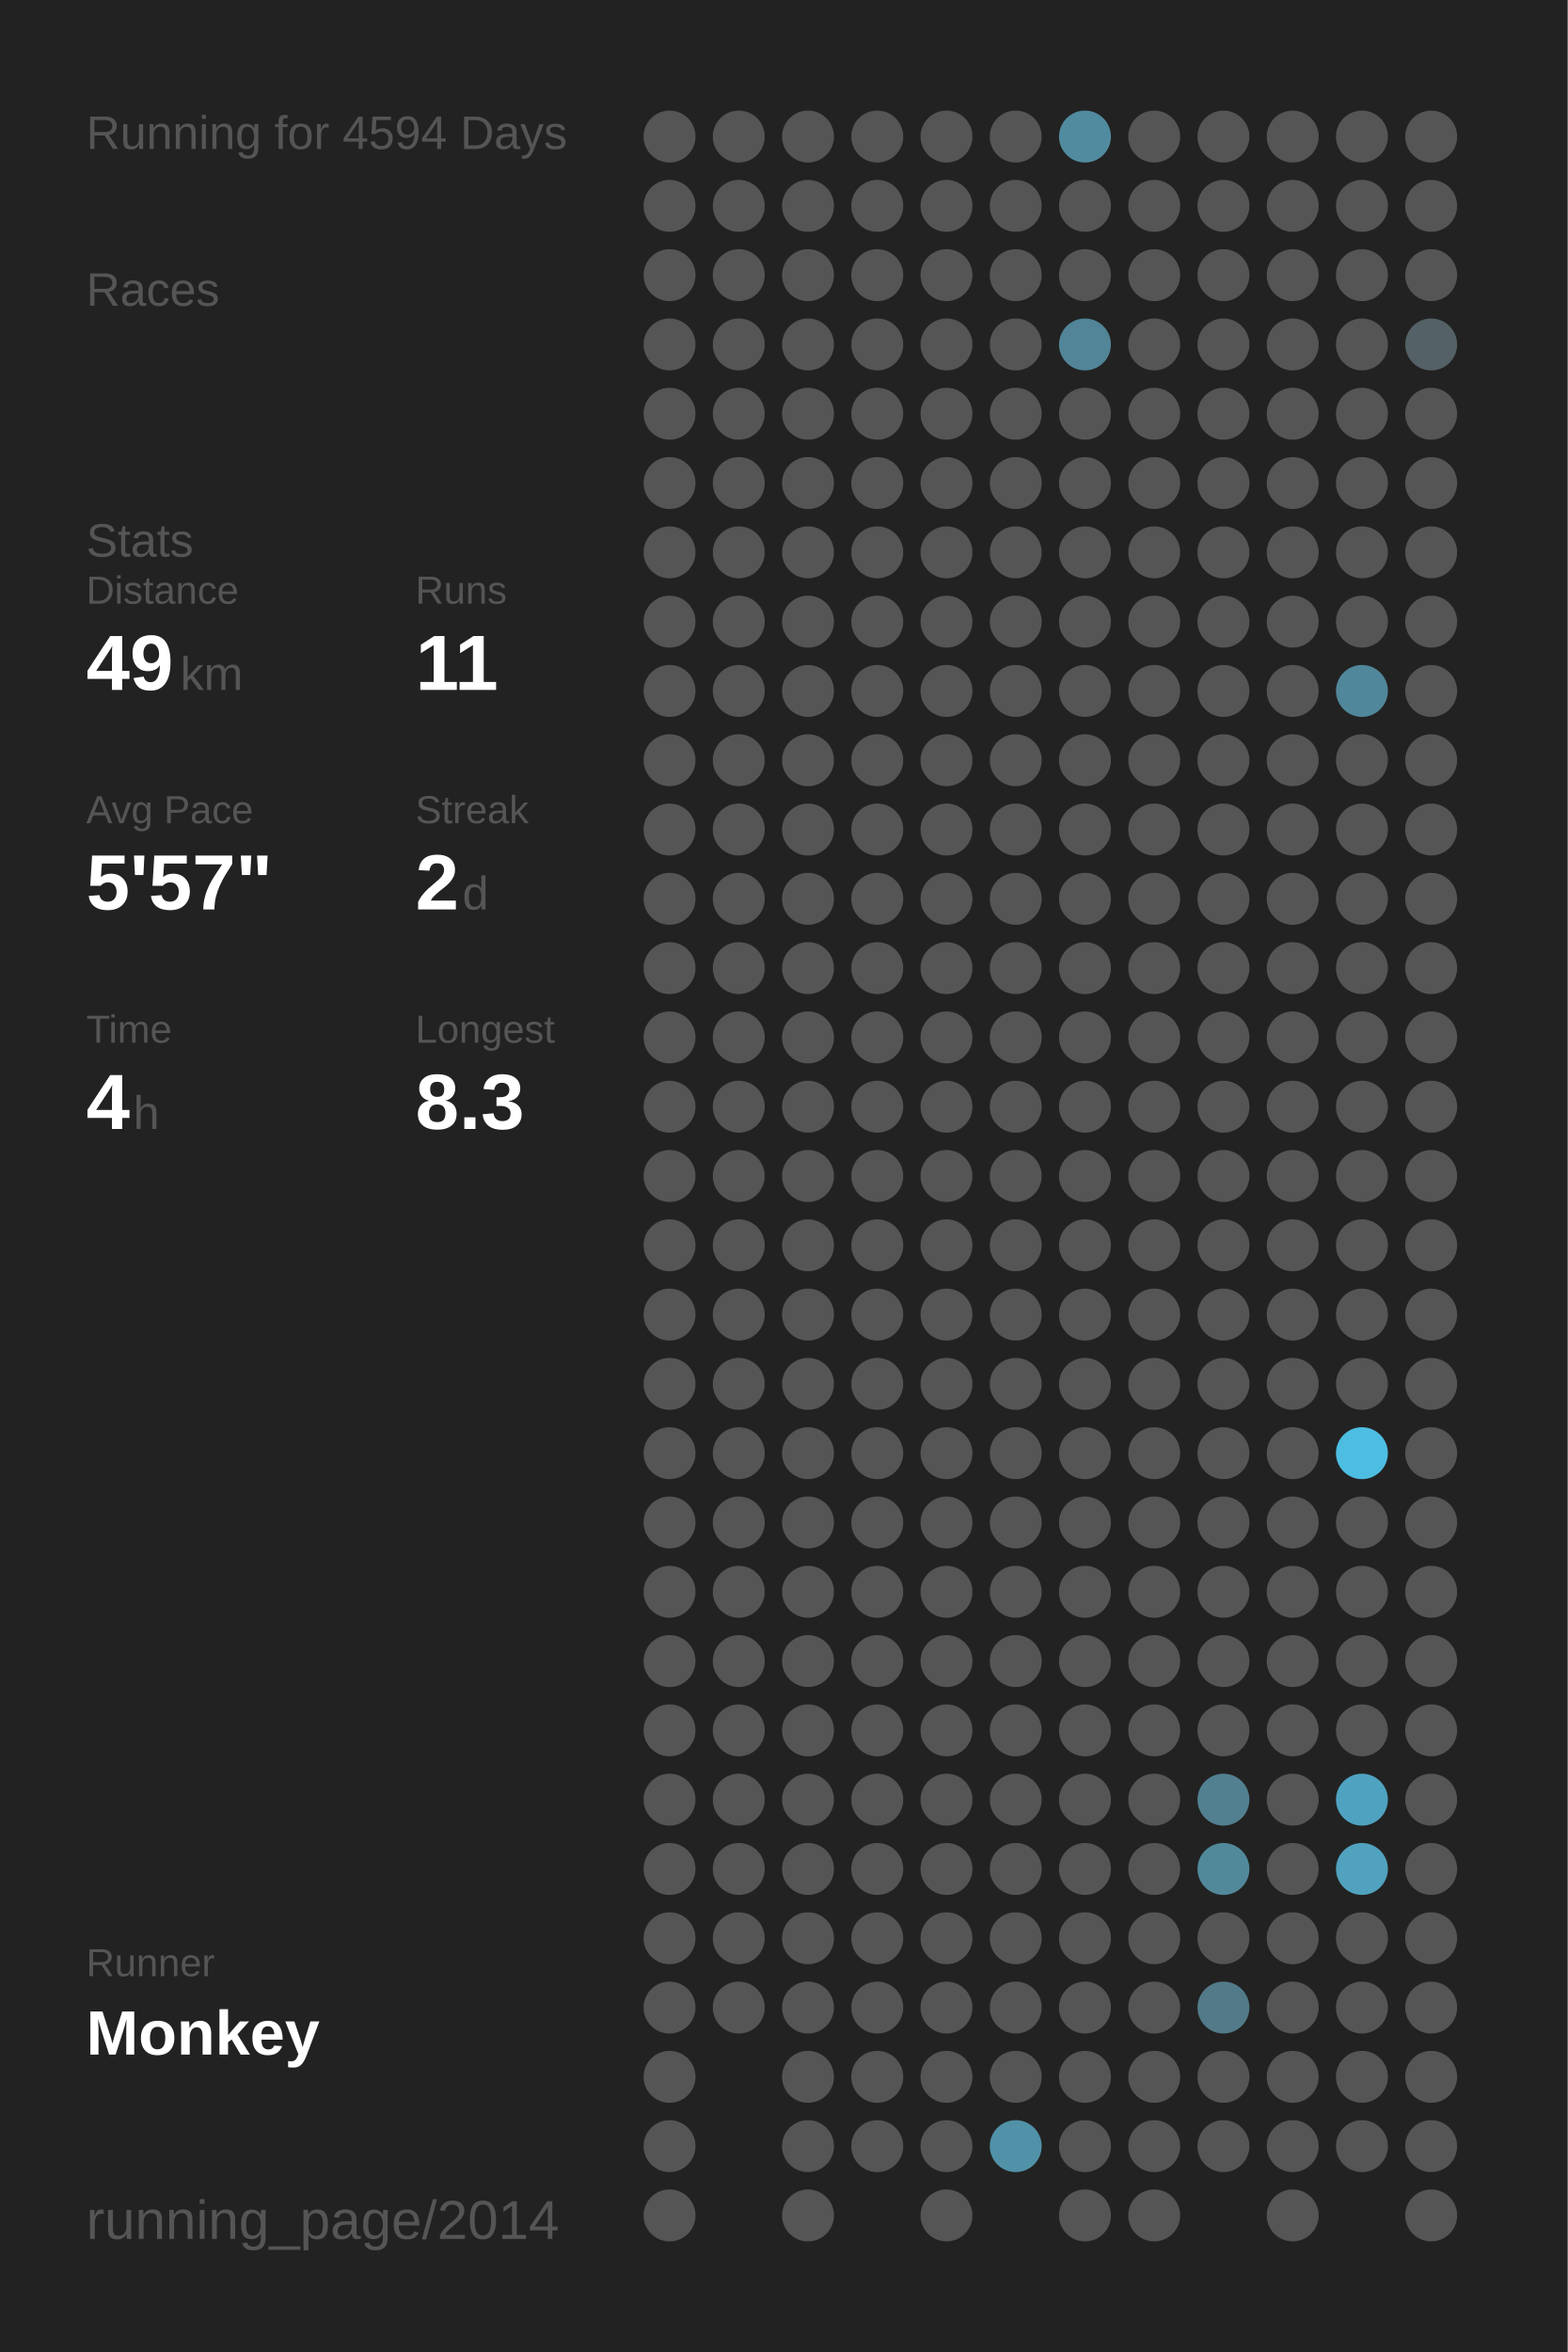
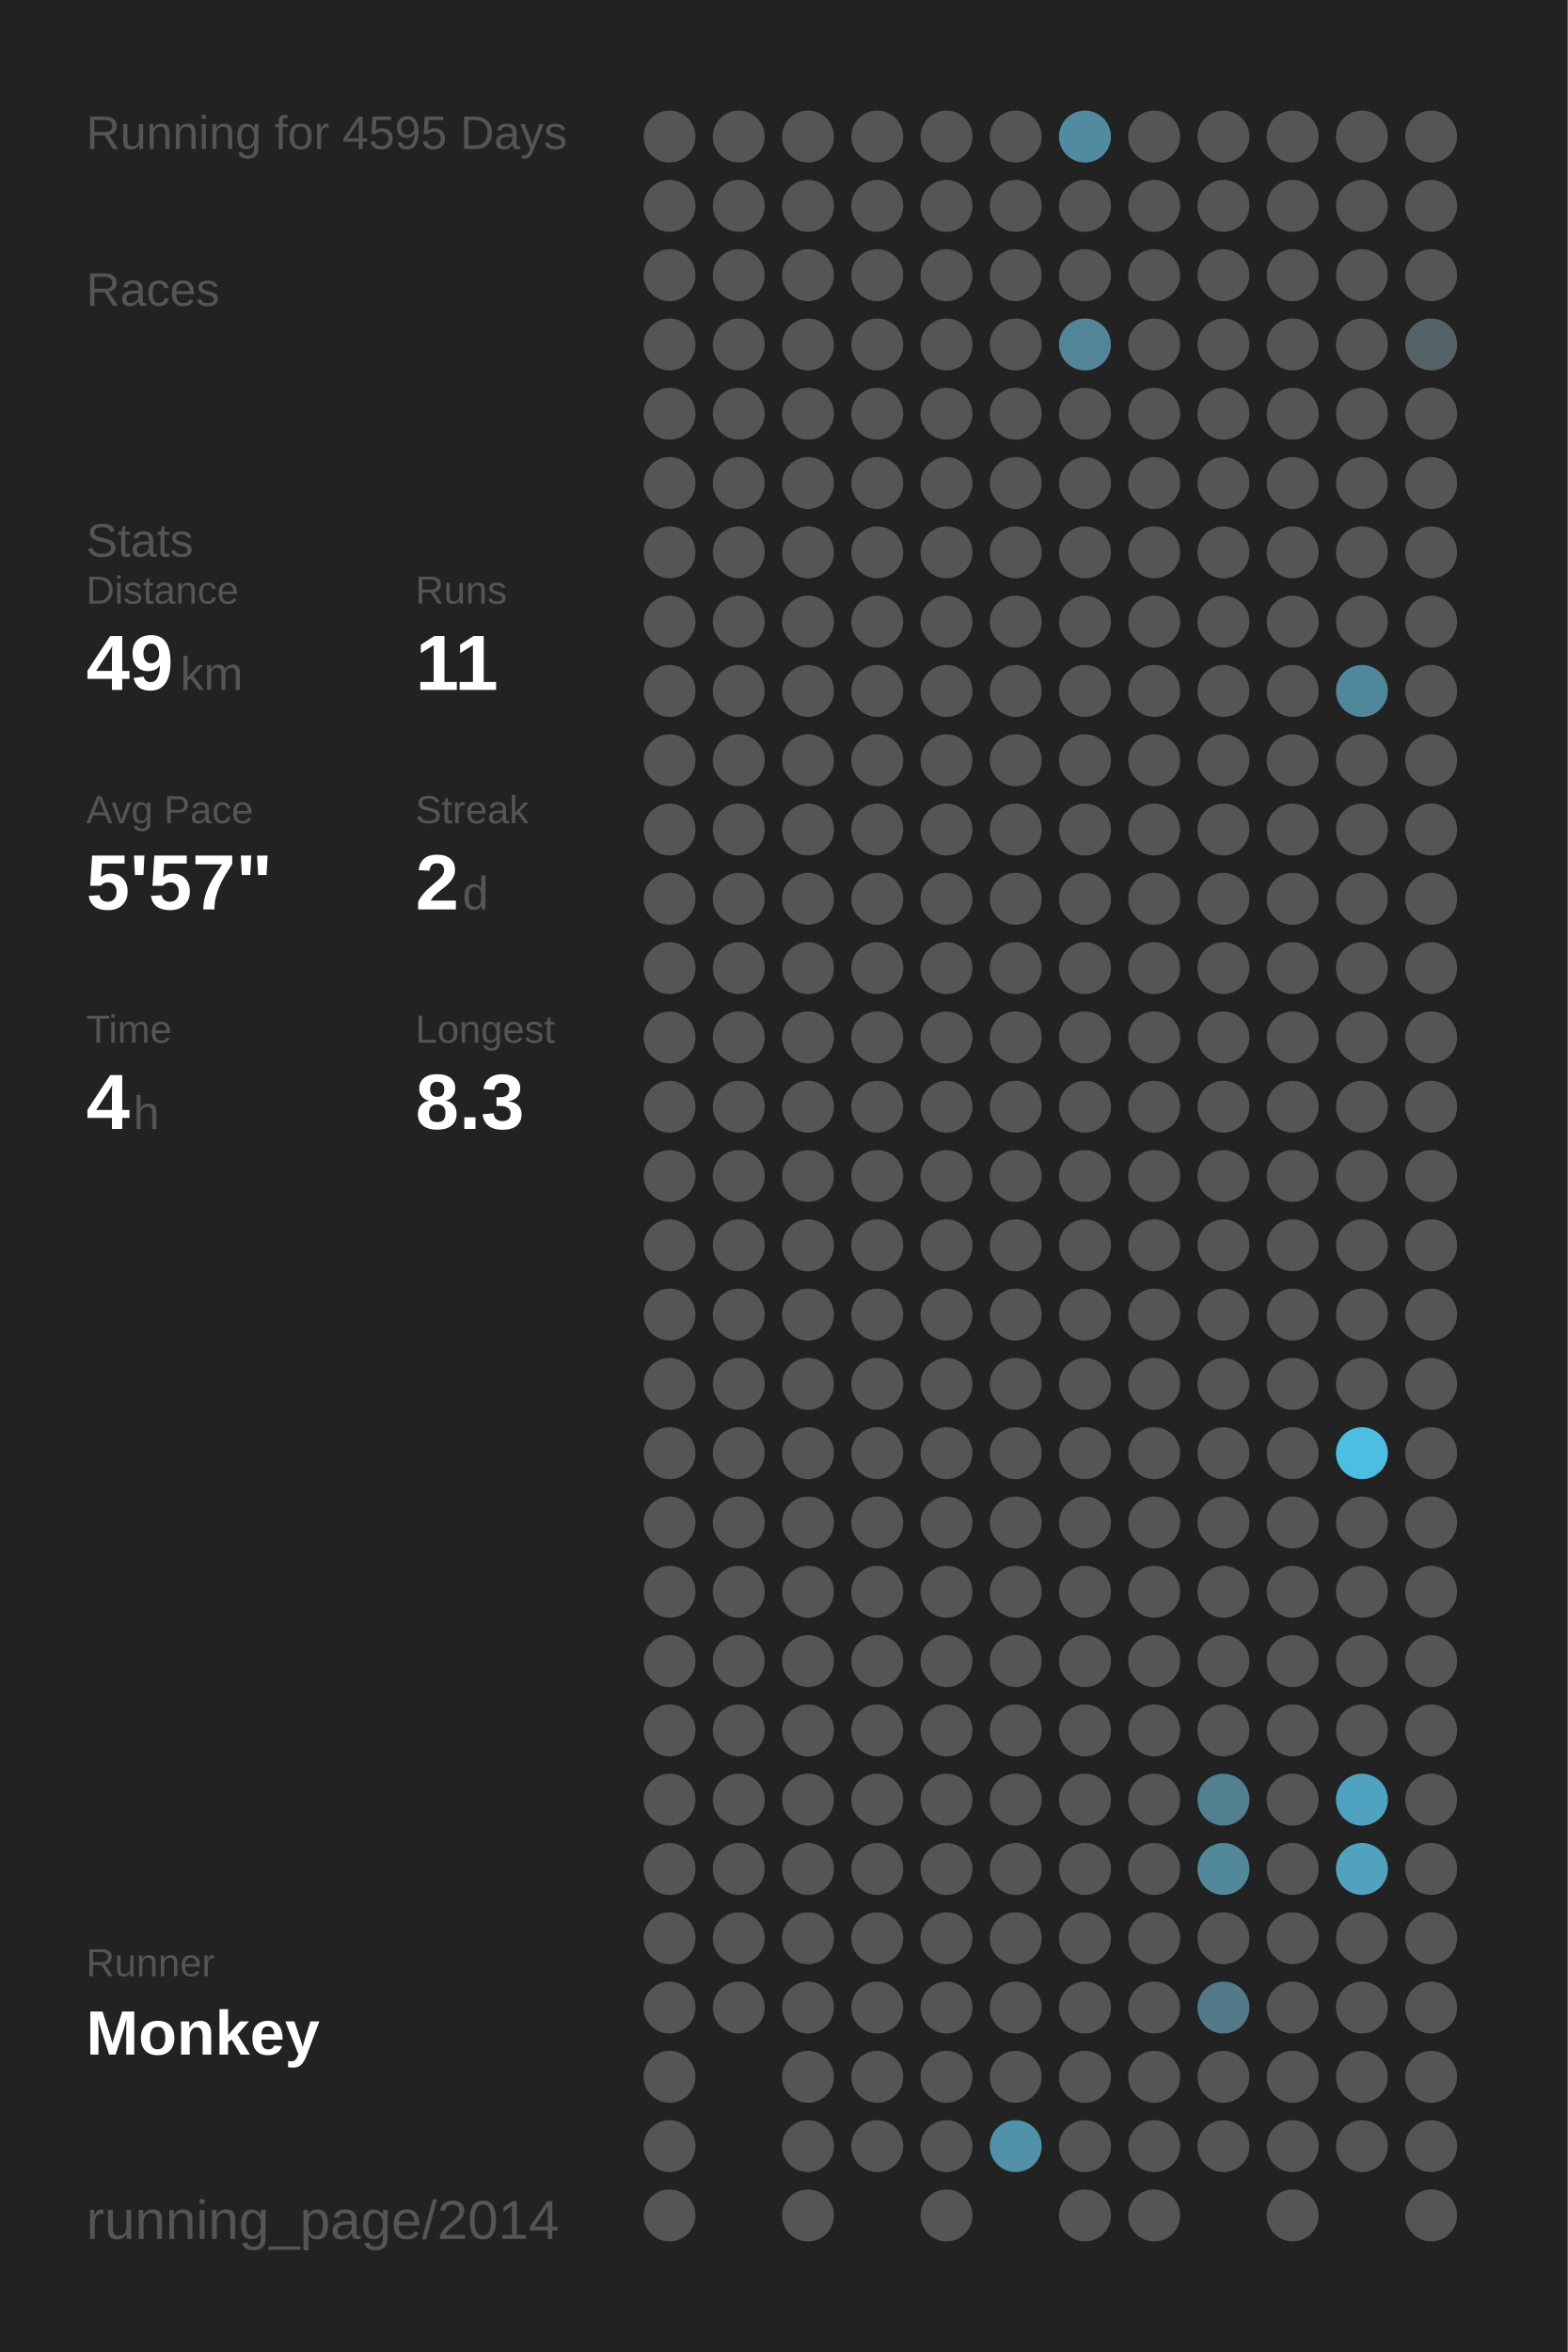
<svg xmlns="http://www.w3.org/2000/svg" baseProfile="full" height="300mm" version="1.1" viewBox="0,0,200,300" width="200mm">
  <defs />
  <rect fill="#222222" height="300" width="200" x="0" y="0" />
-   <text fill="#555555" style="font-size:6px; font-family:Arial;" x="11" y="19">Running for 4594 Days</text>
+   <text fill="#555555" style="font-size:6px; font-family:Arial;" x="11" y="19">Running for 4595 Days</text>
  <text fill="#555555" style="font-size:6px; font-family:Arial;" x="11" y="39">Races</text>
  <text fill="#555555" style="font-size:6px; font-family:Arial;" x="11" y="71">Stats</text>
  <text fill="#555555" style="font-size:5px; font-family:Arial;" x="11" y="77">Distance</text>
  <text fill="#FFFFFF" style="font-size:10px; font-family:Arial; font-weight:bold;" x="11" y="88">49</text>
  <text fill="#555555" style="font-size:6px; font-family:Arial;" x="23" y="88">km</text>
  <text fill="#555555" style="font-size:5px; font-family:Arial;" x="53" y="77">Runs</text>
  <text fill="#FFFFFF" style="font-size:10px; font-family:Arial; font-weight:bold;" x="53" y="88">11</text>
  <text fill="#555555" style="font-size:5px; font-family:Arial;" x="11" y="105">Avg Pace</text>
  <text fill="#FFFFFF" style="font-size:10px; font-family:Arial; font-weight:bold;" x="11" y="116">5'57"</text>
  <text fill="#555555" style="font-size:5px; font-family:Arial;" x="53" y="105">Streak</text>
  <text fill="#FFFFFF" style="font-size:10px; font-family:Arial; font-weight:bold;" x="53" y="116">2</text>
  <text fill="#555555" style="font-size:6px; font-family:Arial;" x="59" y="116">d</text>
  <text fill="#555555" style="font-size:5px; font-family:Arial;" x="11" y="133">Time</text>
  <text fill="#FFFFFF" style="font-size:10px; font-family:Arial; font-weight:bold;" x="11" y="144">4</text>
  <text fill="#555555" style="font-size:6px; font-family:Arial;" x="17" y="144">h</text>
  <text fill="#555555" style="font-size:5px; font-family:Arial;" x="53" y="133">Longest</text>
  <text fill="#FFFFFF" style="font-size:10px; font-family:Arial; font-weight:bold;" x="53" y="144">8.3</text>
  <text fill="#555555" style="font-size:5px; font-family:Arial;" x="11" y="252.065">Runner</text>
  <text fill="#FFFFFF" style="font-size:8px; font-family:Arial; font-weight:bold;" x="11" y="262.065">Monkey</text>
  <text fill="#555555" style="font-size:7px; font-family:Arial;" x="11" y="285.581">running_page/2014</text>
  <circle cx="85.417" cy="17.419" fill="#555555" r="3.312" />
  <circle cx="85.417" cy="26.258" fill="#555555" r="3.312" />
  <circle cx="85.417" cy="35.097" fill="#555555" r="3.312" />
  <circle cx="85.417" cy="43.935" fill="#555555" r="3.312" />
  <circle cx="85.417" cy="52.774" fill="#555555" r="3.312" />
  <circle cx="85.417" cy="61.613" fill="#555555" r="3.312" />
  <circle cx="85.417" cy="70.452" fill="#555555" r="3.312" />
  <circle cx="85.417" cy="79.29" fill="#555555" r="3.312" />
  <circle cx="85.417" cy="88.129" fill="#555555" r="3.312" />
  <circle cx="85.417" cy="96.968" fill="#555555" r="3.312" />
  <circle cx="85.417" cy="105.806" fill="#555555" r="3.312" />
  <circle cx="85.417" cy="114.645" fill="#555555" r="3.312" />
  <circle cx="85.417" cy="123.484" fill="#555555" r="3.312" />
  <circle cx="85.417" cy="132.323" fill="#555555" r="3.312" />
  <circle cx="85.417" cy="141.161" fill="#555555" r="3.312" />
  <circle cx="85.417" cy="150" fill="#555555" r="3.312" />
  <circle cx="85.417" cy="158.839" fill="#555555" r="3.312" />
  <circle cx="85.417" cy="167.677" fill="#555555" r="3.312" />
  <circle cx="85.417" cy="176.516" fill="#555555" r="3.312" />
  <circle cx="85.417" cy="185.355" fill="#555555" r="3.312" />
  <circle cx="85.417" cy="194.194" fill="#555555" r="3.312" />
  <circle cx="85.417" cy="203.032" fill="#555555" r="3.312" />
  <circle cx="85.417" cy="211.871" fill="#555555" r="3.312" />
  <circle cx="85.417" cy="220.71" fill="#555555" r="3.312" />
  <circle cx="85.417" cy="229.548" fill="#555555" r="3.312" />
  <circle cx="85.417" cy="238.387" fill="#555555" r="3.312" />
  <circle cx="85.417" cy="247.226" fill="#555555" r="3.312" />
  <circle cx="85.417" cy="256.065" fill="#555555" r="3.312" />
  <circle cx="85.417" cy="264.903" fill="#555555" r="3.312" />
  <circle cx="85.417" cy="273.742" fill="#555555" r="3.312" />
  <circle cx="85.417" cy="282.581" fill="#555555" r="3.312" />
  <circle cx="94.25" cy="17.419" fill="#555555" r="3.312" />
  <circle cx="94.25" cy="26.258" fill="#555555" r="3.312" />
  <circle cx="94.25" cy="35.097" fill="#555555" r="3.312" />
  <circle cx="94.25" cy="43.935" fill="#555555" r="3.312" />
  <circle cx="94.25" cy="52.774" fill="#555555" r="3.312" />
  <circle cx="94.25" cy="61.613" fill="#555555" r="3.312" />
  <circle cx="94.25" cy="70.452" fill="#555555" r="3.312" />
  <circle cx="94.25" cy="79.29" fill="#555555" r="3.312" />
  <circle cx="94.25" cy="88.129" fill="#555555" r="3.312" />
  <circle cx="94.25" cy="96.968" fill="#555555" r="3.312" />
  <circle cx="94.25" cy="105.806" fill="#555555" r="3.312" />
  <circle cx="94.25" cy="114.645" fill="#555555" r="3.312" />
  <circle cx="94.25" cy="123.484" fill="#555555" r="3.312" />
  <circle cx="94.25" cy="132.323" fill="#555555" r="3.312" />
  <circle cx="94.25" cy="141.161" fill="#555555" r="3.312" />
  <circle cx="94.25" cy="150" fill="#555555" r="3.312" />
  <circle cx="94.25" cy="158.839" fill="#555555" r="3.312" />
  <circle cx="94.25" cy="167.677" fill="#555555" r="3.312" />
  <circle cx="94.25" cy="176.516" fill="#555555" r="3.312" />
  <circle cx="94.25" cy="185.355" fill="#555555" r="3.312" />
  <circle cx="94.25" cy="194.194" fill="#555555" r="3.312" />
  <circle cx="94.25" cy="203.032" fill="#555555" r="3.312" />
  <circle cx="94.25" cy="211.871" fill="#555555" r="3.312" />
  <circle cx="94.25" cy="220.71" fill="#555555" r="3.312" />
  <circle cx="94.25" cy="229.548" fill="#555555" r="3.312" />
  <circle cx="94.25" cy="238.387" fill="#555555" r="3.312" />
  <circle cx="94.25" cy="247.226" fill="#555555" r="3.312" />
  <circle cx="94.25" cy="256.065" fill="#555555" r="3.312" />
  <circle cx="103.083" cy="17.419" fill="#555555" r="3.312" />
  <circle cx="103.083" cy="26.258" fill="#555555" r="3.312" />
  <circle cx="103.083" cy="35.097" fill="#555555" r="3.312" />
  <circle cx="103.083" cy="43.935" fill="#555555" r="3.312" />
  <circle cx="103.083" cy="52.774" fill="#555555" r="3.312" />
  <circle cx="103.083" cy="61.613" fill="#555555" r="3.312" />
  <circle cx="103.083" cy="70.452" fill="#555555" r="3.312" />
  <circle cx="103.083" cy="79.29" fill="#555555" r="3.312" />
  <circle cx="103.083" cy="88.129" fill="#555555" r="3.312" />
  <circle cx="103.083" cy="96.968" fill="#555555" r="3.312" />
  <circle cx="103.083" cy="105.806" fill="#555555" r="3.312" />
  <circle cx="103.083" cy="114.645" fill="#555555" r="3.312" />
  <circle cx="103.083" cy="123.484" fill="#555555" r="3.312" />
  <circle cx="103.083" cy="132.323" fill="#555555" r="3.312" />
  <circle cx="103.083" cy="141.161" fill="#555555" r="3.312" />
  <circle cx="103.083" cy="150" fill="#555555" r="3.312" />
  <circle cx="103.083" cy="158.839" fill="#555555" r="3.312" />
  <circle cx="103.083" cy="167.677" fill="#555555" r="3.312" />
  <circle cx="103.083" cy="176.516" fill="#555555" r="3.312" />
  <circle cx="103.083" cy="185.355" fill="#555555" r="3.312" />
  <circle cx="103.083" cy="194.194" fill="#555555" r="3.312" />
  <circle cx="103.083" cy="203.032" fill="#555555" r="3.312" />
  <circle cx="103.083" cy="211.871" fill="#555555" r="3.312" />
  <circle cx="103.083" cy="220.71" fill="#555555" r="3.312" />
  <circle cx="103.083" cy="229.548" fill="#555555" r="3.312" />
  <circle cx="103.083" cy="238.387" fill="#555555" r="3.312" />
  <circle cx="103.083" cy="247.226" fill="#555555" r="3.312" />
  <circle cx="103.083" cy="256.065" fill="#555555" r="3.312" />
  <circle cx="103.083" cy="264.903" fill="#555555" r="3.312" />
  <circle cx="103.083" cy="273.742" fill="#555555" r="3.312" />
  <circle cx="103.083" cy="282.581" fill="#555555" r="3.312" />
  <circle cx="111.917" cy="17.419" fill="#555555" r="3.312" />
  <circle cx="111.917" cy="26.258" fill="#555555" r="3.312" />
  <circle cx="111.917" cy="35.097" fill="#555555" r="3.312" />
  <circle cx="111.917" cy="43.935" fill="#555555" r="3.312" />
  <circle cx="111.917" cy="52.774" fill="#555555" r="3.312" />
  <circle cx="111.917" cy="61.613" fill="#555555" r="3.312" />
  <circle cx="111.917" cy="70.452" fill="#555555" r="3.312" />
  <circle cx="111.917" cy="79.29" fill="#555555" r="3.312" />
  <circle cx="111.917" cy="88.129" fill="#555555" r="3.312" />
  <circle cx="111.917" cy="96.968" fill="#555555" r="3.312" />
  <circle cx="111.917" cy="105.806" fill="#555555" r="3.312" />
  <circle cx="111.917" cy="114.645" fill="#555555" r="3.312" />
  <circle cx="111.917" cy="123.484" fill="#555555" r="3.312" />
  <circle cx="111.917" cy="132.323" fill="#555555" r="3.312" />
  <circle cx="111.917" cy="141.161" fill="#555555" r="3.312" />
  <circle cx="111.917" cy="150" fill="#555555" r="3.312" />
  <circle cx="111.917" cy="158.839" fill="#555555" r="3.312" />
  <circle cx="111.917" cy="167.677" fill="#555555" r="3.312" />
  <circle cx="111.917" cy="176.516" fill="#555555" r="3.312" />
  <circle cx="111.917" cy="185.355" fill="#555555" r="3.312" />
  <circle cx="111.917" cy="194.194" fill="#555555" r="3.312" />
  <circle cx="111.917" cy="203.032" fill="#555555" r="3.312" />
  <circle cx="111.917" cy="211.871" fill="#555555" r="3.312" />
  <circle cx="111.917" cy="220.71" fill="#555555" r="3.312" />
  <circle cx="111.917" cy="229.548" fill="#555555" r="3.312" />
  <circle cx="111.917" cy="238.387" fill="#555555" r="3.312" />
  <circle cx="111.917" cy="247.226" fill="#555555" r="3.312" />
  <circle cx="111.917" cy="256.065" fill="#555555" r="3.312" />
  <circle cx="111.917" cy="264.903" fill="#555555" r="3.312" />
  <circle cx="111.917" cy="273.742" fill="#555555" r="3.312" />
  <circle cx="120.75" cy="17.419" fill="#555555" r="3.312" />
  <circle cx="120.75" cy="26.258" fill="#555555" r="3.312" />
  <circle cx="120.75" cy="35.097" fill="#555555" r="3.312" />
  <circle cx="120.75" cy="43.935" fill="#555555" r="3.312" />
  <circle cx="120.75" cy="52.774" fill="#555555" r="3.312" />
  <circle cx="120.75" cy="61.613" fill="#555555" r="3.312" />
  <circle cx="120.75" cy="70.452" fill="#555555" r="3.312" />
  <circle cx="120.75" cy="79.29" fill="#555555" r="3.312" />
  <circle cx="120.75" cy="88.129" fill="#555555" r="3.312" />
  <circle cx="120.75" cy="96.968" fill="#555555" r="3.312" />
  <circle cx="120.75" cy="105.806" fill="#555555" r="3.312" />
  <circle cx="120.75" cy="114.645" fill="#555555" r="3.312" />
  <circle cx="120.75" cy="123.484" fill="#555555" r="3.312" />
  <circle cx="120.75" cy="132.323" fill="#555555" r="3.312" />
  <circle cx="120.75" cy="141.161" fill="#555555" r="3.312" />
  <circle cx="120.75" cy="150" fill="#555555" r="3.312" />
  <circle cx="120.75" cy="158.839" fill="#555555" r="3.312" />
  <circle cx="120.75" cy="167.677" fill="#555555" r="3.312" />
  <circle cx="120.75" cy="176.516" fill="#555555" r="3.312" />
  <circle cx="120.75" cy="185.355" fill="#555555" r="3.312" />
  <circle cx="120.75" cy="194.194" fill="#555555" r="3.312" />
  <circle cx="120.75" cy="203.032" fill="#555555" r="3.312" />
  <circle cx="120.75" cy="211.871" fill="#555555" r="3.312" />
  <circle cx="120.75" cy="220.71" fill="#555555" r="3.312" />
  <circle cx="120.75" cy="229.548" fill="#555555" r="3.312" />
  <circle cx="120.75" cy="238.387" fill="#555555" r="3.312" />
  <circle cx="120.75" cy="247.226" fill="#555555" r="3.312" />
  <circle cx="120.75" cy="256.065" fill="#555555" r="3.312" />
  <circle cx="120.75" cy="264.903" fill="#555555" r="3.312" />
  <circle cx="120.75" cy="273.742" fill="#555555" r="3.312" />
  <circle cx="120.75" cy="282.581" fill="#555555" r="3.312" />
  <circle cx="129.583" cy="17.419" fill="#555555" r="3.312" />
  <circle cx="129.583" cy="26.258" fill="#555555" r="3.312" />
  <circle cx="129.583" cy="35.097" fill="#555555" r="3.312" />
  <circle cx="129.583" cy="43.935" fill="#555555" r="3.312" />
  <circle cx="129.583" cy="52.774" fill="#555555" r="3.312" />
  <circle cx="129.583" cy="61.613" fill="#555555" r="3.312" />
  <circle cx="129.583" cy="70.452" fill="#555555" r="3.312" />
  <circle cx="129.583" cy="79.29" fill="#555555" r="3.312" />
  <circle cx="129.583" cy="88.129" fill="#555555" r="3.312" />
  <circle cx="129.583" cy="96.968" fill="#555555" r="3.312" />
  <circle cx="129.583" cy="105.806" fill="#555555" r="3.312" />
  <circle cx="129.583" cy="114.645" fill="#555555" r="3.312" />
  <circle cx="129.583" cy="123.484" fill="#555555" r="3.312" />
  <circle cx="129.583" cy="132.323" fill="#555555" r="3.312" />
  <circle cx="129.583" cy="141.161" fill="#555555" r="3.312" />
  <circle cx="129.583" cy="150" fill="#555555" r="3.312" />
  <circle cx="129.583" cy="158.839" fill="#555555" r="3.312" />
  <circle cx="129.583" cy="167.677" fill="#555555" r="3.312" />
  <circle cx="129.583" cy="176.516" fill="#555555" r="3.312" />
  <circle cx="129.583" cy="185.355" fill="#555555" r="3.312" />
  <circle cx="129.583" cy="194.194" fill="#555555" r="3.312" />
  <circle cx="129.583" cy="203.032" fill="#555555" r="3.312" />
  <circle cx="129.583" cy="211.871" fill="#555555" r="3.312" />
  <circle cx="129.583" cy="220.71" fill="#555555" r="3.312" />
  <circle cx="129.583" cy="229.548" fill="#555555" r="3.312" />
  <circle cx="129.583" cy="238.387" fill="#555555" r="3.312" />
  <circle cx="129.583" cy="247.226" fill="#555555" r="3.312" />
  <circle cx="129.583" cy="256.065" fill="#555555" r="3.312" />
  <circle cx="129.583" cy="264.903" fill="#555555" r="3.312" />
  <circle cx="129.583" cy="273.742" fill="#5192a8" r="3.312" />
  <circle cx="138.417" cy="17.419" fill="#518b9f" r="3.312" />
  <circle cx="138.417" cy="26.258" fill="#555555" r="3.312" />
  <circle cx="138.417" cy="35.097" fill="#555555" r="3.312" />
  <circle cx="138.417" cy="43.935" fill="#518597" r="3.312" />
  <circle cx="138.417" cy="52.774" fill="#555555" r="3.312" />
  <circle cx="138.417" cy="61.613" fill="#555555" r="3.312" />
  <circle cx="138.417" cy="70.452" fill="#555555" r="3.312" />
  <circle cx="138.417" cy="79.29" fill="#555555" r="3.312" />
  <circle cx="138.417" cy="88.129" fill="#555555" r="3.312" />
  <circle cx="138.417" cy="96.968" fill="#555555" r="3.312" />
  <circle cx="138.417" cy="105.806" fill="#555555" r="3.312" />
  <circle cx="138.417" cy="114.645" fill="#555555" r="3.312" />
  <circle cx="138.417" cy="123.484" fill="#555555" r="3.312" />
  <circle cx="138.417" cy="132.323" fill="#555555" r="3.312" />
  <circle cx="138.417" cy="141.161" fill="#555555" r="3.312" />
  <circle cx="138.417" cy="150" fill="#555555" r="3.312" />
  <circle cx="138.417" cy="158.839" fill="#555555" r="3.312" />
  <circle cx="138.417" cy="167.677" fill="#555555" r="3.312" />
  <circle cx="138.417" cy="176.516" fill="#555555" r="3.312" />
  <circle cx="138.417" cy="185.355" fill="#555555" r="3.312" />
  <circle cx="138.417" cy="194.194" fill="#555555" r="3.312" />
  <circle cx="138.417" cy="203.032" fill="#555555" r="3.312" />
  <circle cx="138.417" cy="211.871" fill="#555555" r="3.312" />
  <circle cx="138.417" cy="220.71" fill="#555555" r="3.312" />
  <circle cx="138.417" cy="229.548" fill="#555555" r="3.312" />
  <circle cx="138.417" cy="238.387" fill="#555555" r="3.312" />
  <circle cx="138.417" cy="247.226" fill="#555555" r="3.312" />
  <circle cx="138.417" cy="256.065" fill="#555555" r="3.312" />
  <circle cx="138.417" cy="264.903" fill="#555555" r="3.312" />
  <circle cx="138.417" cy="273.742" fill="#555555" r="3.312" />
  <circle cx="138.417" cy="282.581" fill="#555555" r="3.312" />
  <circle cx="147.25" cy="17.419" fill="#555555" r="3.312" />
  <circle cx="147.25" cy="26.258" fill="#555555" r="3.312" />
  <circle cx="147.25" cy="35.097" fill="#555555" r="3.312" />
  <circle cx="147.25" cy="43.935" fill="#555555" r="3.312" />
  <circle cx="147.25" cy="52.774" fill="#555555" r="3.312" />
  <circle cx="147.25" cy="61.613" fill="#555555" r="3.312" />
  <circle cx="147.25" cy="70.452" fill="#555555" r="3.312" />
  <circle cx="147.25" cy="79.29" fill="#555555" r="3.312" />
  <circle cx="147.25" cy="88.129" fill="#555555" r="3.312" />
  <circle cx="147.25" cy="96.968" fill="#555555" r="3.312" />
  <circle cx="147.25" cy="105.806" fill="#555555" r="3.312" />
  <circle cx="147.25" cy="114.645" fill="#555555" r="3.312" />
  <circle cx="147.25" cy="123.484" fill="#555555" r="3.312" />
  <circle cx="147.25" cy="132.323" fill="#555555" r="3.312" />
  <circle cx="147.25" cy="141.161" fill="#555555" r="3.312" />
  <circle cx="147.25" cy="150" fill="#555555" r="3.312" />
  <circle cx="147.25" cy="158.839" fill="#555555" r="3.312" />
  <circle cx="147.25" cy="167.677" fill="#555555" r="3.312" />
  <circle cx="147.25" cy="176.516" fill="#555555" r="3.312" />
  <circle cx="147.25" cy="185.355" fill="#555555" r="3.312" />
  <circle cx="147.25" cy="194.194" fill="#555555" r="3.312" />
  <circle cx="147.25" cy="203.032" fill="#555555" r="3.312" />
  <circle cx="147.25" cy="211.871" fill="#555555" r="3.312" />
  <circle cx="147.25" cy="220.71" fill="#555555" r="3.312" />
  <circle cx="147.25" cy="229.548" fill="#555555" r="3.312" />
  <circle cx="147.25" cy="238.387" fill="#555555" r="3.312" />
  <circle cx="147.25" cy="247.226" fill="#555555" r="3.312" />
  <circle cx="147.25" cy="256.065" fill="#555555" r="3.312" />
  <circle cx="147.25" cy="264.903" fill="#555555" r="3.312" />
  <circle cx="147.25" cy="273.742" fill="#555555" r="3.312" />
  <circle cx="147.25" cy="282.581" fill="#555555" r="3.312" />
  <circle cx="156.083" cy="17.419" fill="#555555" r="3.312" />
  <circle cx="156.083" cy="26.258" fill="#555555" r="3.312" />
  <circle cx="156.083" cy="35.097" fill="#555555" r="3.312" />
  <circle cx="156.083" cy="43.935" fill="#555555" r="3.312" />
  <circle cx="156.083" cy="52.774" fill="#555555" r="3.312" />
  <circle cx="156.083" cy="61.613" fill="#555555" r="3.312" />
  <circle cx="156.083" cy="70.452" fill="#555555" r="3.312" />
  <circle cx="156.083" cy="79.29" fill="#555555" r="3.312" />
  <circle cx="156.083" cy="88.129" fill="#555555" r="3.312" />
  <circle cx="156.083" cy="96.968" fill="#555555" r="3.312" />
  <circle cx="156.083" cy="105.806" fill="#555555" r="3.312" />
  <circle cx="156.083" cy="114.645" fill="#555555" r="3.312" />
  <circle cx="156.083" cy="123.484" fill="#555555" r="3.312" />
  <circle cx="156.083" cy="132.323" fill="#555555" r="3.312" />
  <circle cx="156.083" cy="141.161" fill="#555555" r="3.312" />
  <circle cx="156.083" cy="150" fill="#555555" r="3.312" />
  <circle cx="156.083" cy="158.839" fill="#555555" r="3.312" />
  <circle cx="156.083" cy="167.677" fill="#555555" r="3.312" />
  <circle cx="156.083" cy="176.516" fill="#555555" r="3.312" />
  <circle cx="156.083" cy="185.355" fill="#555555" r="3.312" />
  <circle cx="156.083" cy="194.194" fill="#555555" r="3.312" />
  <circle cx="156.083" cy="203.032" fill="#555555" r="3.312" />
  <circle cx="156.083" cy="211.871" fill="#555555" r="3.312" />
  <circle cx="156.083" cy="220.71" fill="#555555" r="3.312" />
  <circle cx="156.083" cy="229.548" fill="#528090" r="3.312" />
  <circle cx="156.083" cy="238.387" fill="#51899b" r="3.312" />
  <circle cx="156.083" cy="247.226" fill="#555555" r="3.312" />
  <circle cx="156.083" cy="256.065" fill="#527a88" r="3.312" />
  <circle cx="156.083" cy="264.903" fill="#555555" r="3.312" />
  <circle cx="156.083" cy="273.742" fill="#555555" r="3.312" />
  <circle cx="164.917" cy="17.419" fill="#555555" r="3.312" />
  <circle cx="164.917" cy="26.258" fill="#555555" r="3.312" />
  <circle cx="164.917" cy="35.097" fill="#555555" r="3.312" />
  <circle cx="164.917" cy="43.935" fill="#555555" r="3.312" />
  <circle cx="164.917" cy="52.774" fill="#555555" r="3.312" />
  <circle cx="164.917" cy="61.613" fill="#555555" r="3.312" />
  <circle cx="164.917" cy="70.452" fill="#555555" r="3.312" />
  <circle cx="164.917" cy="79.29" fill="#555555" r="3.312" />
  <circle cx="164.917" cy="88.129" fill="#555555" r="3.312" />
  <circle cx="164.917" cy="96.968" fill="#555555" r="3.312" />
  <circle cx="164.917" cy="105.806" fill="#555555" r="3.312" />
  <circle cx="164.917" cy="114.645" fill="#555555" r="3.312" />
  <circle cx="164.917" cy="123.484" fill="#555555" r="3.312" />
  <circle cx="164.917" cy="132.323" fill="#555555" r="3.312" />
  <circle cx="164.917" cy="141.161" fill="#555555" r="3.312" />
  <circle cx="164.917" cy="150" fill="#555555" r="3.312" />
  <circle cx="164.917" cy="158.839" fill="#555555" r="3.312" />
  <circle cx="164.917" cy="167.677" fill="#555555" r="3.312" />
  <circle cx="164.917" cy="176.516" fill="#555555" r="3.312" />
  <circle cx="164.917" cy="185.355" fill="#555555" r="3.312" />
  <circle cx="164.917" cy="194.194" fill="#555555" r="3.312" />
  <circle cx="164.917" cy="203.032" fill="#555555" r="3.312" />
  <circle cx="164.917" cy="211.871" fill="#555555" r="3.312" />
  <circle cx="164.917" cy="220.71" fill="#555555" r="3.312" />
  <circle cx="164.917" cy="229.548" fill="#555555" r="3.312" />
  <circle cx="164.917" cy="238.387" fill="#555555" r="3.312" />
  <circle cx="164.917" cy="247.226" fill="#555555" r="3.312" />
  <circle cx="164.917" cy="256.065" fill="#555555" r="3.312" />
  <circle cx="164.917" cy="264.903" fill="#555555" r="3.312" />
  <circle cx="164.917" cy="273.742" fill="#555555" r="3.312" />
  <circle cx="164.917" cy="282.581" fill="#555555" r="3.312" />
  <circle cx="173.75" cy="17.419" fill="#555555" r="3.312" />
  <circle cx="173.75" cy="26.258" fill="#555555" r="3.312" />
  <circle cx="173.75" cy="35.097" fill="#555555" r="3.312" />
  <circle cx="173.75" cy="43.935" fill="#555555" r="3.312" />
  <circle cx="173.75" cy="52.774" fill="#555555" r="3.312" />
  <circle cx="173.75" cy="61.613" fill="#555555" r="3.312" />
  <circle cx="173.75" cy="70.452" fill="#555555" r="3.312" />
  <circle cx="173.75" cy="79.29" fill="#555555" r="3.312" />
  <circle cx="173.75" cy="88.129" fill="#51879a" r="3.312" />
  <circle cx="173.75" cy="96.968" fill="#555555" r="3.312" />
  <circle cx="173.75" cy="105.806" fill="#555555" r="3.312" />
  <circle cx="173.75" cy="114.645" fill="#555555" r="3.312" />
  <circle cx="173.75" cy="123.484" fill="#555555" r="3.312" />
  <circle cx="173.75" cy="132.323" fill="#555555" r="3.312" />
  <circle cx="173.75" cy="141.161" fill="#555555" r="3.312" />
  <circle cx="173.75" cy="150" fill="#555555" r="3.312" />
  <circle cx="173.75" cy="158.839" fill="#555555" r="3.312" />
  <circle cx="173.75" cy="167.677" fill="#555555" r="3.312" />
  <circle cx="173.75" cy="176.516" fill="#555555" r="3.312" />
  <circle cx="173.75" cy="185.355" fill="#4ebde2" r="3.312" />
  <circle cx="173.75" cy="194.194" fill="#555555" r="3.312" />
  <circle cx="173.75" cy="203.032" fill="#555555" r="3.312" />
  <circle cx="173.75" cy="211.871" fill="#555555" r="3.312" />
  <circle cx="173.75" cy="220.71" fill="#555555" r="3.312" />
  <circle cx="173.75" cy="229.548" fill="#4fa3c0" r="3.312" />
  <circle cx="173.75" cy="238.387" fill="#50a2be" r="3.312" />
  <circle cx="173.75" cy="247.226" fill="#555555" r="3.312" />
  <circle cx="173.75" cy="256.065" fill="#555555" r="3.312" />
  <circle cx="173.75" cy="264.903" fill="#555555" r="3.312" />
  <circle cx="173.75" cy="273.742" fill="#555555" r="3.312" />
  <circle cx="182.583" cy="17.419" fill="#555555" r="3.312" />
  <circle cx="182.583" cy="26.258" fill="#555555" r="3.312" />
  <circle cx="182.583" cy="35.097" fill="#555555" r="3.312" />
  <circle cx="182.583" cy="43.935" fill="#546166" r="3.312" />
  <circle cx="182.583" cy="52.774" fill="#555555" r="3.312" />
  <circle cx="182.583" cy="61.613" fill="#555555" r="3.312" />
  <circle cx="182.583" cy="70.452" fill="#555555" r="3.312" />
  <circle cx="182.583" cy="79.29" fill="#555555" r="3.312" />
  <circle cx="182.583" cy="88.129" fill="#555555" r="3.312" />
  <circle cx="182.583" cy="96.968" fill="#555555" r="3.312" />
  <circle cx="182.583" cy="105.806" fill="#555555" r="3.312" />
  <circle cx="182.583" cy="114.645" fill="#555555" r="3.312" />
  <circle cx="182.583" cy="123.484" fill="#555555" r="3.312" />
  <circle cx="182.583" cy="132.323" fill="#555555" r="3.312" />
  <circle cx="182.583" cy="141.161" fill="#555555" r="3.312" />
  <circle cx="182.583" cy="150" fill="#555555" r="3.312" />
  <circle cx="182.583" cy="158.839" fill="#555555" r="3.312" />
  <circle cx="182.583" cy="167.677" fill="#555555" r="3.312" />
  <circle cx="182.583" cy="176.516" fill="#555555" r="3.312" />
  <circle cx="182.583" cy="185.355" fill="#555555" r="3.312" />
  <circle cx="182.583" cy="194.194" fill="#555555" r="3.312" />
  <circle cx="182.583" cy="203.032" fill="#555555" r="3.312" />
  <circle cx="182.583" cy="211.871" fill="#555555" r="3.312" />
  <circle cx="182.583" cy="220.71" fill="#555555" r="3.312" />
  <circle cx="182.583" cy="229.548" fill="#555555" r="3.312" />
  <circle cx="182.583" cy="238.387" fill="#555555" r="3.312" />
  <circle cx="182.583" cy="247.226" fill="#555555" r="3.312" />
  <circle cx="182.583" cy="256.065" fill="#555555" r="3.312" />
  <circle cx="182.583" cy="264.903" fill="#555555" r="3.312" />
  <circle cx="182.583" cy="273.742" fill="#555555" r="3.312" />
  <circle cx="182.583" cy="282.581" fill="#555555" r="3.312" />
</svg>
